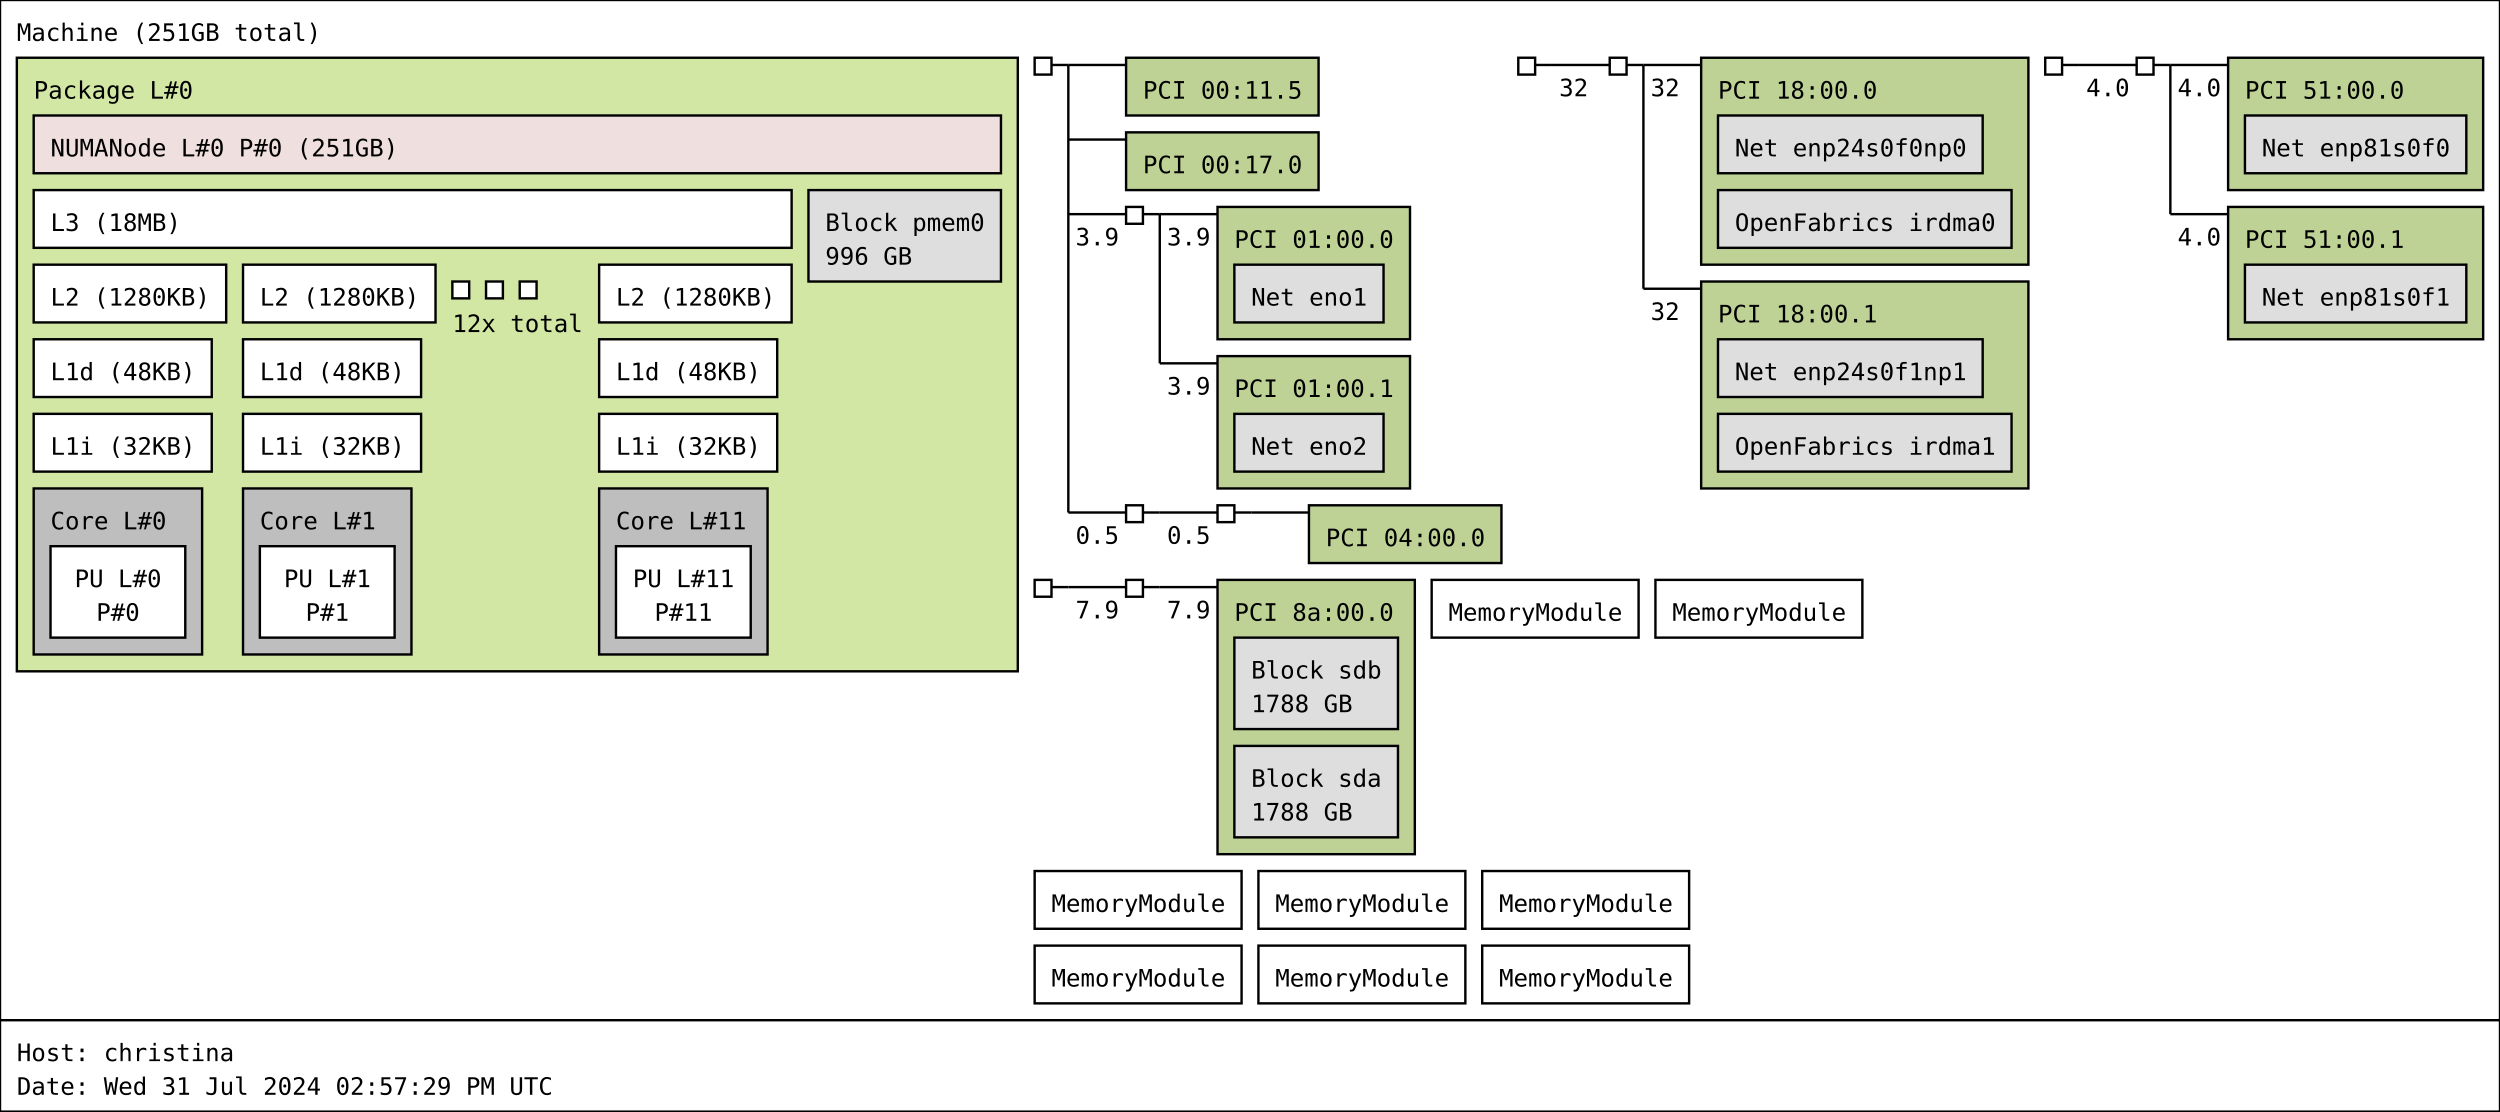
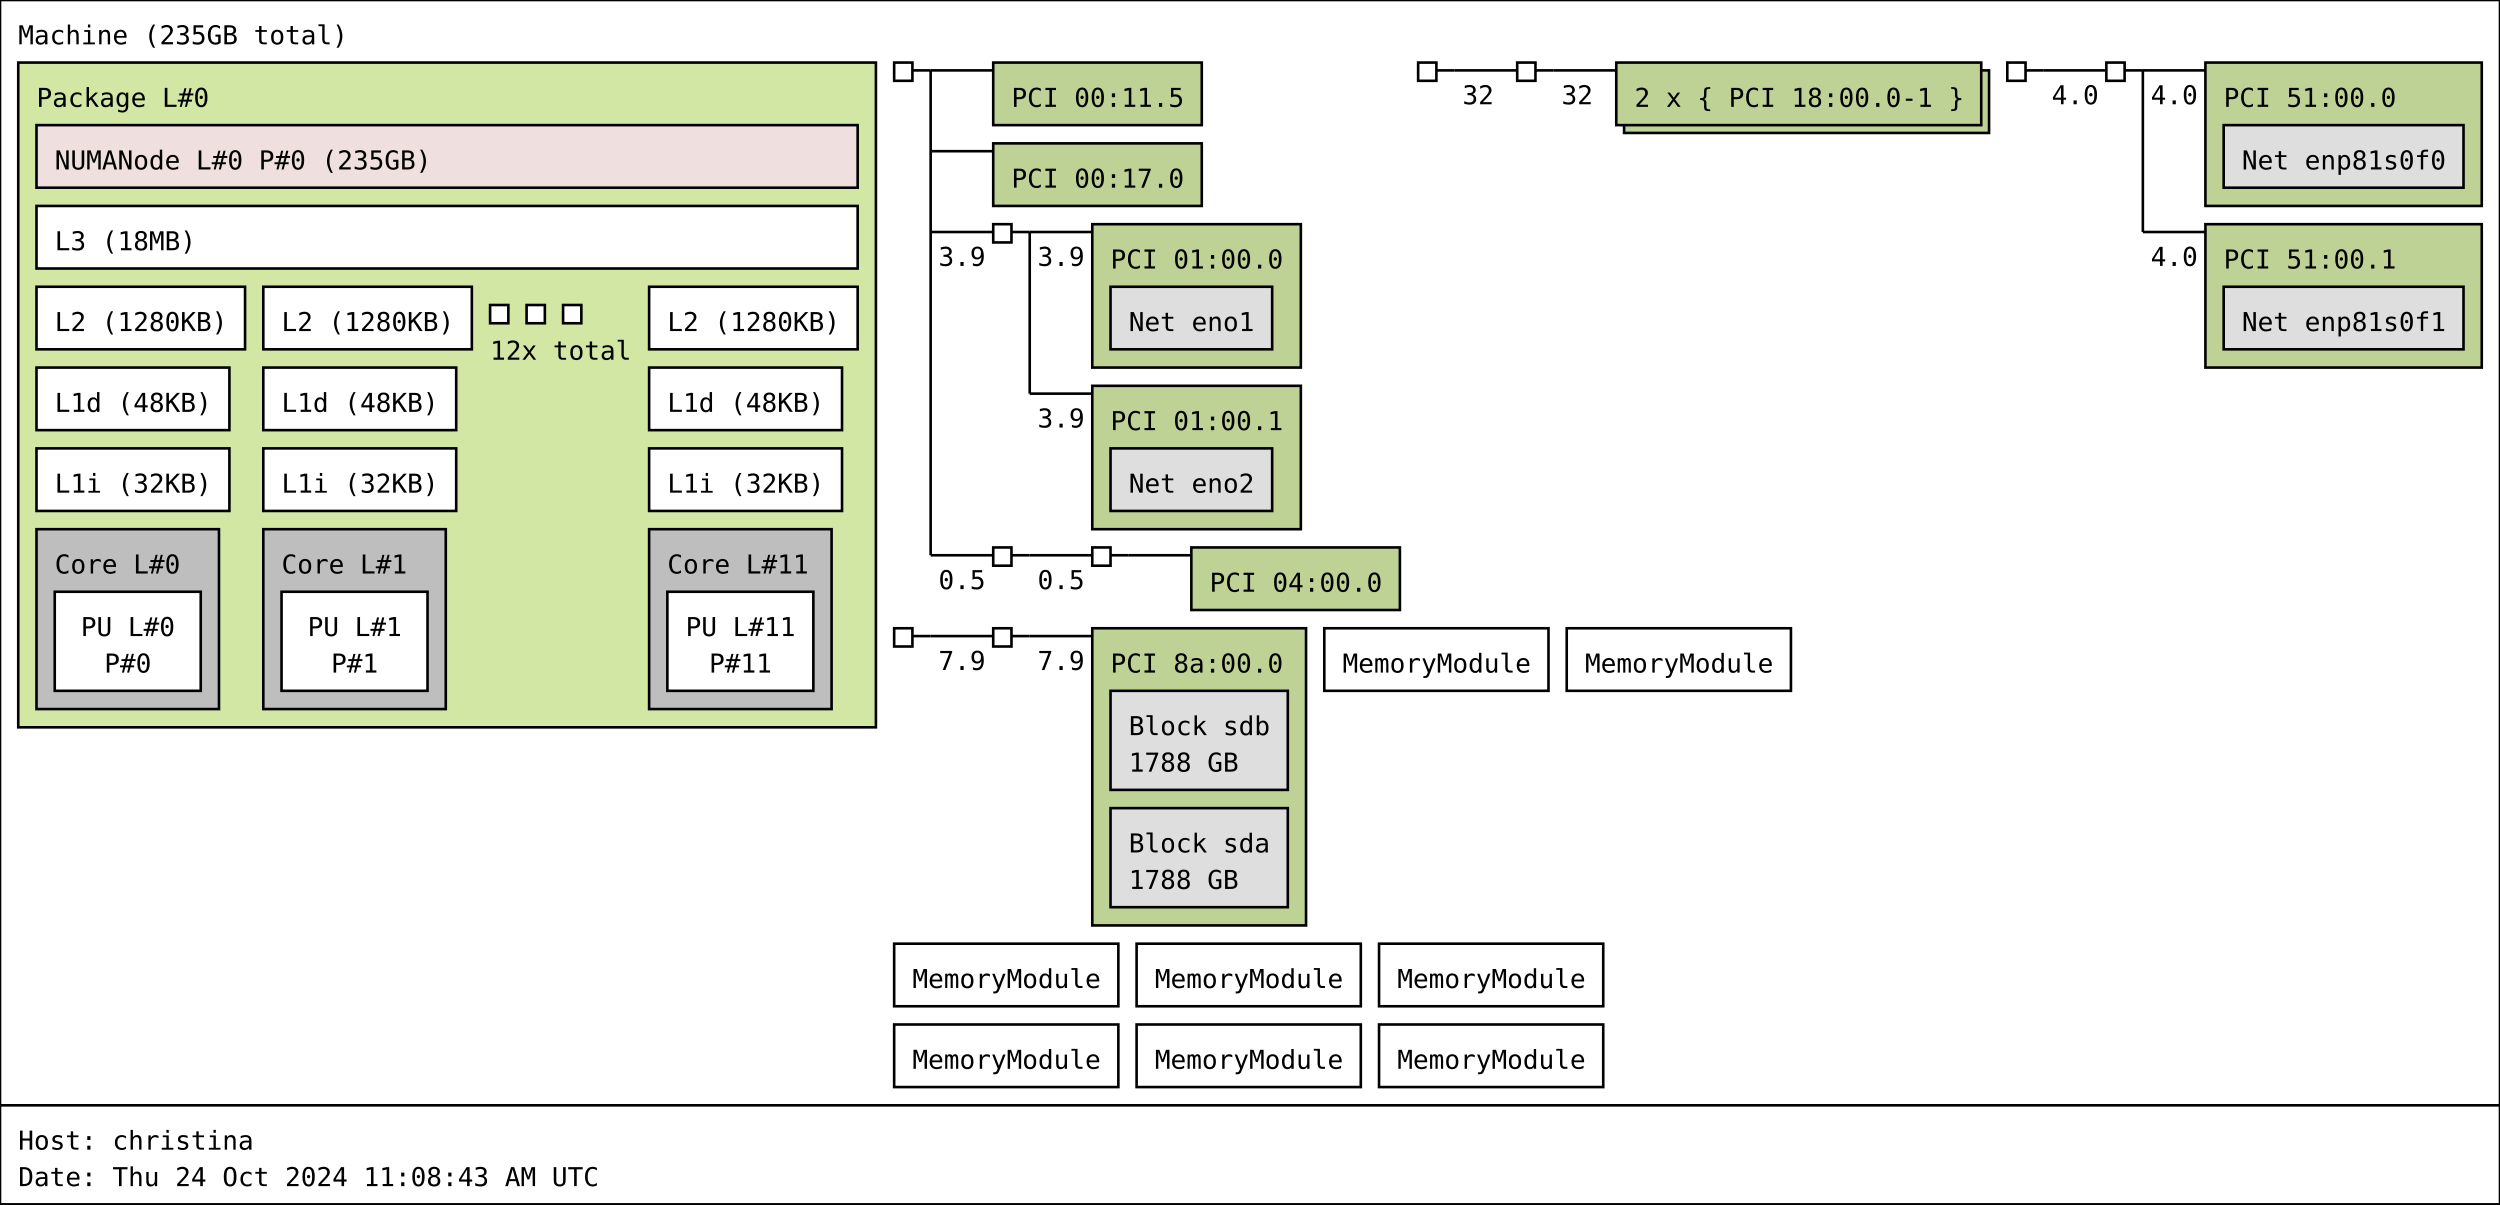
- <svg xmlns="http://www.w3.org/2000/svg" width="1039px" height="462px" viewBox="0 0 1039px 462px" version="1.1">
-   <rect id="Machine_0_rect" class="Machine" x="0" y="0" width="1039" height="424" fill="rgb(255,255,255)" stroke="rgb(0,0,0)" stroke-width="1" />
-   <text id="Machine_0_text" class="Machine" font-family="Monospace" x="7" y="17" fill="rgb(0,0,0)" font-size="10px">Machine (251GB total)</text>
-   <rect id="Package_0_rect" class="Package" x="7" y="24" width="416" height="255" fill="rgb(210,231,164)" stroke="rgb(0,0,0)" stroke-width="1" />
+ <svg xmlns="http://www.w3.org/2000/svg" width="959px" height="462px" viewBox="0 0 959px 462px" version="1.1">
+   <rect id="Machine_0_rect" class="Machine" x="0" y="0" width="959" height="424" fill="rgb(255,255,255)" stroke="rgb(0,0,0)" stroke-width="1" />
+   <text id="Machine_0_text" class="Machine" font-family="Monospace" x="7" y="17" fill="rgb(0,0,0)" font-size="10px">Machine (235GB total)</text>
+   <rect id="Package_0_rect" class="Package" x="7" y="24" width="329" height="255" fill="rgb(210,231,164)" stroke="rgb(0,0,0)" stroke-width="1" />
  <text id="Package_0_text" class="Package" font-family="Monospace" x="14" y="41" fill="rgb(0,0,0)" font-size="10px">Package L#0</text>
  <rect id="L3_0_rect" class="L3" x="14" y="79" width="315" height="24" fill="rgb(255,255,255)" stroke="rgb(0,0,0)" stroke-width="1" />
  <text id="L3_0_text" class="L3" font-family="Monospace" x="21" y="96" fill="rgb(0,0,0)" font-size="10px">L3 (18MB)</text>
  <rect id="L2_0_rect" class="L2" x="14" y="110" width="80" height="24" fill="rgb(255,255,255)" stroke="rgb(0,0,0)" stroke-width="1" />
  <text id="L2_0_text" class="L2" font-family="Monospace" x="21" y="127" fill="rgb(0,0,0)" font-size="10px">L2 (1280KB)</text>
  <rect id="L1d_0_rect" class="L1d" x="14" y="141" width="74" height="24" fill="rgb(255,255,255)" stroke="rgb(0,0,0)" stroke-width="1" />
  <text id="L1d_0_text" class="L1d" font-family="Monospace" x="21" y="158" fill="rgb(0,0,0)" font-size="10px">L1d (48KB)</text>
  <rect id="L1i_0_rect" class="L1i" x="14" y="172" width="74" height="24" fill="rgb(255,255,255)" stroke="rgb(0,0,0)" stroke-width="1" />
  <text id="L1i_0_text" class="L1i" font-family="Monospace" x="21" y="189" fill="rgb(0,0,0)" font-size="10px">L1i (32KB)</text>
  <rect id="Core_0_rect" class="Core" x="14" y="203" width="70" height="69" fill="rgb(190,190,190)" stroke="rgb(0,0,0)" stroke-width="1" />
  <text id="Core_0_text" class="Core" font-family="Monospace" x="21" y="220" fill="rgb(0,0,0)" font-size="10px">Core L#0</text>
  <rect id="PU_0_rect" class="PU" x="21" y="227" width="56" height="38" fill="rgb(255,255,255)" stroke="rgb(0,0,0)" stroke-width="1" />
  <text id="PU_0_text" class="PU" font-family="Monospace" x="31" y="244" fill="rgb(0,0,0)" font-size="10px">PU L#0</text>
  <text id="PU_0_text_1" class="PU" font-family="Monospace" x="40" y="258" fill="rgb(0,0,0)" font-size="10px">P#0</text>
  <rect id="L2_1_rect" class="L2" x="101" y="110" width="80" height="24" fill="rgb(255,255,255)" stroke="rgb(0,0,0)" stroke-width="1" />
  <text id="L2_1_text" class="L2" font-family="Monospace" x="108" y="127" fill="rgb(0,0,0)" font-size="10px">L2 (1280KB)</text>
  <rect id="L1d_1_rect" class="L1d" x="101" y="141" width="74" height="24" fill="rgb(255,255,255)" stroke="rgb(0,0,0)" stroke-width="1" />
  <text id="L1d_1_text" class="L1d" font-family="Monospace" x="108" y="158" fill="rgb(0,0,0)" font-size="10px">L1d (48KB)</text>
  <rect id="L1i_1_rect" class="L1i" x="101" y="172" width="74" height="24" fill="rgb(255,255,255)" stroke="rgb(0,0,0)" stroke-width="1" />
  <text id="L1i_1_text" class="L1i" font-family="Monospace" x="108" y="189" fill="rgb(0,0,0)" font-size="10px">L1i (32KB)</text>
  <rect id="Core_1_rect" class="Core" x="101" y="203" width="70" height="69" fill="rgb(190,190,190)" stroke="rgb(0,0,0)" stroke-width="1" />
  <text id="Core_1_text" class="Core" font-family="Monospace" x="108" y="220" fill="rgb(0,0,0)" font-size="10px">Core L#1</text>
  <rect id="PU_1_rect" class="PU" x="108" y="227" width="56" height="38" fill="rgb(255,255,255)" stroke="rgb(0,0,0)" stroke-width="1" />
  <text id="PU_1_text" class="PU" font-family="Monospace" x="118" y="244" fill="rgb(0,0,0)" font-size="10px">PU L#1</text>
  <text id="PU_1_text_1" class="PU" font-family="Monospace" x="127" y="258" fill="rgb(0,0,0)" font-size="10px">P#1</text>
  <rect id="L2_2_rect" class="L2" x="188" y="117" width="7" height="7" fill="rgb(255,255,255)" stroke="rgb(0,0,0)" stroke-width="1" />
  <rect id="L2_2_rect" class="L2" x="202" y="117" width="7" height="7" fill="rgb(255,255,255)" stroke="rgb(0,0,0)" stroke-width="1" />
  <rect id="L2_2_rect" class="L2" x="216" y="117" width="7" height="7" fill="rgb(255,255,255)" stroke="rgb(0,0,0)" stroke-width="1" />
  <text id="L2_2_text" class="L2" font-family="Monospace" x="188" y="138" fill="rgb(0,0,0)" font-size="10px">12x total</text>
  <rect id="L2_11_rect" class="L2" x="249" y="110" width="80" height="24" fill="rgb(255,255,255)" stroke="rgb(0,0,0)" stroke-width="1" />
  <text id="L2_11_text" class="L2" font-family="Monospace" x="256" y="127" fill="rgb(0,0,0)" font-size="10px">L2 (1280KB)</text>
  <rect id="L1d_11_rect" class="L1d" x="249" y="141" width="74" height="24" fill="rgb(255,255,255)" stroke="rgb(0,0,0)" stroke-width="1" />
  <text id="L1d_11_text" class="L1d" font-family="Monospace" x="256" y="158" fill="rgb(0,0,0)" font-size="10px">L1d (48KB)</text>
  <rect id="L1i_11_rect" class="L1i" x="249" y="172" width="74" height="24" fill="rgb(255,255,255)" stroke="rgb(0,0,0)" stroke-width="1" />
  <text id="L1i_11_text" class="L1i" font-family="Monospace" x="256" y="189" fill="rgb(0,0,0)" font-size="10px">L1i (32KB)</text>
  <rect id="Core_11_rect" class="Core" x="249" y="203" width="70" height="69" fill="rgb(190,190,190)" stroke="rgb(0,0,0)" stroke-width="1" />
  <text id="Core_11_text" class="Core" font-family="Monospace" x="256" y="220" fill="rgb(0,0,0)" font-size="10px">Core L#11</text>
  <rect id="PU_11_rect" class="PU" x="256" y="227" width="56" height="38" fill="rgb(255,255,255)" stroke="rgb(0,0,0)" stroke-width="1" />
  <text id="PU_11_text" class="PU" font-family="Monospace" x="263" y="244" fill="rgb(0,0,0)" font-size="10px">PU L#11</text>
  <text id="PU_11_text_1" class="PU" font-family="Monospace" x="272" y="258" fill="rgb(0,0,0)" font-size="10px">P#11</text>
-   <rect id="NUMANode_0_rect" class="NUMANode" x="14" y="48" width="402" height="24" fill="rgb(239,223,222)" stroke="rgb(0,0,0)" stroke-width="1" />
-   <text id="NUMANode_0_text" class="NUMANode" font-family="Monospace" x="21" y="65" fill="rgb(0,0,0)" font-size="10px">NUMANode L#0 P#0 (251GB)</text>
-   <rect id="Block_0_rect" class="Block" x="336" y="79" width="80" height="38" fill="rgb(222,222,222)" stroke="rgb(0,0,0)" stroke-width="1" />
-   <text id="Block_0_text" class="Block" font-family="Monospace" x="343" y="96" fill="rgb(0,0,0)" font-size="10px">Block pmem0</text>
-   <text id="Block_0_text_1" class="Block" font-family="Monospace" x="343" y="110" fill="rgb(0,0,0)" font-size="10px">996 GB</text>
-   <rect id="HostBridge_0_rect" class="HostBridge" x="430" y="24" width="7" height="7" fill="rgb(255,255,255)" stroke="rgb(0,0,0)" stroke-width="1" />
-   <line id="HostBridge_0_line" class="HostBridge" x1="437" y1="27" x2="444" y2="27" stroke="rgb(0,0,0)" stroke-width="1" />
-   <line id="HostBridge_0_line_2" class="HostBridge" x1="444" y1="27" x2="468" y2="27" stroke="rgb(0,0,0)" stroke-width="1" />
-   <line id="HostBridge_0_line_3" class="HostBridge" x1="444" y1="58" x2="468" y2="58" stroke="rgb(0,0,0)" stroke-width="1" />
-   <line id="HostBridge_0_line_4" class="HostBridge" x1="444" y1="89" x2="468" y2="89" stroke="rgb(0,0,0)" stroke-width="1" />
-   <text id="HostBridge_0_text_4" class="HostBridge" font-family="Monospace" x="447" y="102" fill="rgb(0,0,0)" font-size="10px">3.9</text>
-   <line id="HostBridge_0_line_5" class="HostBridge" x1="444" y1="213" x2="468" y2="213" stroke="rgb(0,0,0)" stroke-width="1" />
-   <text id="HostBridge_0_text_5" class="HostBridge" font-family="Monospace" x="447" y="226" fill="rgb(0,0,0)" font-size="10px">0.5</text>
-   <line id="HostBridge_0_line_1" class="HostBridge" x1="444" y1="27" x2="444" y2="213" stroke="rgb(0,0,0)" stroke-width="1" />
-   <rect id="PCI_0_rect" class="PCI" x="468" y="24" width="80" height="24" fill="rgb(190,210,149)" stroke="rgb(0,0,0)" stroke-width="1" />
-   <text id="PCI_0_text" class="PCI" font-family="Monospace" x="475" y="41" fill="rgb(0,0,0)" font-size="10px">PCI 00:11.5</text>
-   <rect id="PCI_1_rect" class="PCI" x="468" y="55" width="80" height="24" fill="rgb(190,210,149)" stroke="rgb(0,0,0)" stroke-width="1" />
-   <text id="PCI_1_text" class="PCI" font-family="Monospace" x="475" y="72" fill="rgb(0,0,0)" font-size="10px">PCI 00:17.0</text>
-   <rect id="PCIBridge_1_rect" class="PCIBridge" x="468" y="86" width="7" height="7" fill="rgb(255,255,255)" stroke="rgb(0,0,0)" stroke-width="1" />
-   <line id="PCIBridge_1_line" class="PCIBridge" x1="475" y1="89" x2="482" y2="89" stroke="rgb(0,0,0)" stroke-width="1" />
-   <line id="PCIBridge_1_line_2" class="PCIBridge" x1="482" y1="89" x2="506" y2="89" stroke="rgb(0,0,0)" stroke-width="1" />
-   <text id="PCIBridge_1_text_2" class="PCIBridge" font-family="Monospace" x="485" y="102" fill="rgb(0,0,0)" font-size="10px">3.9</text>
-   <line id="PCIBridge_1_line_3" class="PCIBridge" x1="482" y1="151" x2="506" y2="151" stroke="rgb(0,0,0)" stroke-width="1" />
-   <text id="PCIBridge_1_text_3" class="PCIBridge" font-family="Monospace" x="485" y="164" fill="rgb(0,0,0)" font-size="10px">3.9</text>
-   <line id="PCIBridge_1_line_1" class="PCIBridge" x1="482" y1="89" x2="482" y2="151" stroke="rgb(0,0,0)" stroke-width="1" />
-   <rect id="PCI_2_rect" class="PCI" x="506" y="86" width="80" height="55" fill="rgb(190,210,149)" stroke="rgb(0,0,0)" stroke-width="1" />
-   <text id="PCI_2_text" class="PCI" font-family="Monospace" x="513" y="103" fill="rgb(0,0,0)" font-size="10px">PCI 01:00.0</text>
-   <rect id="Net_1_rect" class="Net" x="513" y="110" width="62" height="24" fill="rgb(222,222,222)" stroke="rgb(0,0,0)" stroke-width="1" />
-   <text id="Net_1_text" class="Net" font-family="Monospace" x="520" y="127" fill="rgb(0,0,0)" font-size="10px">Net eno1</text>
-   <rect id="PCI_3_rect" class="PCI" x="506" y="148" width="80" height="55" fill="rgb(190,210,149)" stroke="rgb(0,0,0)" stroke-width="1" />
-   <text id="PCI_3_text" class="PCI" font-family="Monospace" x="513" y="165" fill="rgb(0,0,0)" font-size="10px">PCI 01:00.1</text>
-   <rect id="Net_2_rect" class="Net" x="513" y="172" width="62" height="24" fill="rgb(222,222,222)" stroke="rgb(0,0,0)" stroke-width="1" />
-   <text id="Net_2_text" class="Net" font-family="Monospace" x="520" y="189" fill="rgb(0,0,0)" font-size="10px">Net eno2</text>
-   <rect id="PCIBridge_2_rect" class="PCIBridge" x="468" y="210" width="7" height="7" fill="rgb(255,255,255)" stroke="rgb(0,0,0)" stroke-width="1" />
-   <line id="PCIBridge_2_line" class="PCIBridge" x1="475" y1="213" x2="482" y2="213" stroke="rgb(0,0,0)" stroke-width="1" />
-   <line id="PCIBridge_2_line_2" class="PCIBridge" x1="482" y1="213" x2="506" y2="213" stroke="rgb(0,0,0)" stroke-width="1" />
-   <text id="PCIBridge_2_text_2" class="PCIBridge" font-family="Monospace" x="485" y="226" fill="rgb(0,0,0)" font-size="10px">0.5</text>
-   <line id="PCIBridge_2_line_1" class="PCIBridge" x1="482" y1="213" x2="482" y2="213" stroke="rgb(0,0,0)" stroke-width="1" />
-   <rect id="PCIBridge_3_rect" class="PCIBridge" x="506" y="210" width="7" height="7" fill="rgb(255,255,255)" stroke="rgb(0,0,0)" stroke-width="1" />
-   <line id="PCIBridge_3_line" class="PCIBridge" x1="513" y1="213" x2="520" y2="213" stroke="rgb(0,0,0)" stroke-width="1" />
-   <line id="PCIBridge_3_line_2" class="PCIBridge" x1="520" y1="213" x2="544" y2="213" stroke="rgb(0,0,0)" stroke-width="1" />
-   <line id="PCIBridge_3_line_1" class="PCIBridge" x1="520" y1="213" x2="520" y2="213" stroke="rgb(0,0,0)" stroke-width="1" />
-   <rect id="PCI_4_rect" class="PCI" x="544" y="210" width="80" height="24" fill="rgb(190,210,149)" stroke="rgb(0,0,0)" stroke-width="1" />
-   <text id="PCI_4_text" class="PCI" font-family="Monospace" x="551" y="227" fill="rgb(0,0,0)" font-size="10px">PCI 04:00.0</text>
-   <rect id="HostBridge_4_rect" class="HostBridge" x="631" y="24" width="7" height="7" fill="rgb(255,255,255)" stroke="rgb(0,0,0)" stroke-width="1" />
-   <line id="HostBridge_4_line" class="HostBridge" x1="638" y1="27" x2="645" y2="27" stroke="rgb(0,0,0)" stroke-width="1" />
-   <line id="HostBridge_4_line_2" class="HostBridge" x1="645" y1="27" x2="669" y2="27" stroke="rgb(0,0,0)" stroke-width="1" />
-   <text id="HostBridge_4_text_2" class="HostBridge" font-family="Monospace" x="648" y="40" fill="rgb(0,0,0)" font-size="10px">32</text>
-   <line id="HostBridge_4_line_1" class="HostBridge" x1="645" y1="27" x2="645" y2="27" stroke="rgb(0,0,0)" stroke-width="1" />
-   <rect id="PCIBridge_5_rect" class="PCIBridge" x="669" y="24" width="7" height="7" fill="rgb(255,255,255)" stroke="rgb(0,0,0)" stroke-width="1" />
-   <line id="PCIBridge_5_line" class="PCIBridge" x1="676" y1="27" x2="683" y2="27" stroke="rgb(0,0,0)" stroke-width="1" />
-   <line id="PCIBridge_5_line_2" class="PCIBridge" x1="683" y1="27" x2="707" y2="27" stroke="rgb(0,0,0)" stroke-width="1" />
-   <text id="PCIBridge_5_text_2" class="PCIBridge" font-family="Monospace" x="686" y="40" fill="rgb(0,0,0)" font-size="10px">32</text>
-   <line id="PCIBridge_5_line_3" class="PCIBridge" x1="683" y1="120" x2="707" y2="120" stroke="rgb(0,0,0)" stroke-width="1" />
-   <text id="PCIBridge_5_text_3" class="PCIBridge" font-family="Monospace" x="686" y="133" fill="rgb(0,0,0)" font-size="10px">32</text>
-   <line id="PCIBridge_5_line_1" class="PCIBridge" x1="683" y1="27" x2="683" y2="120" stroke="rgb(0,0,0)" stroke-width="1" />
-   <rect id="PCI_5_rect" class="PCI" x="707" y="24" width="136" height="86" fill="rgb(190,210,149)" stroke="rgb(0,0,0)" stroke-width="1" />
-   <text id="PCI_5_text" class="PCI" font-family="Monospace" x="714" y="41" fill="rgb(0,0,0)" font-size="10px">PCI 18:00.0</text>
-   <rect id="Net_3_rect" class="Net" x="714" y="48" width="110" height="24" fill="rgb(222,222,222)" stroke="rgb(0,0,0)" stroke-width="1" />
-   <text id="Net_3_text" class="Net" font-family="Monospace" x="721" y="65" fill="rgb(0,0,0)" font-size="10px">Net enp24s0f0np0</text>
-   <rect id="OpenFabrics_4_rect" class="OpenFabrics" x="714" y="79" width="122" height="24" fill="rgb(222,222,222)" stroke="rgb(0,0,0)" stroke-width="1" />
-   <text id="OpenFabrics_4_text" class="OpenFabrics" font-family="Monospace" x="721" y="96" fill="rgb(0,0,0)" font-size="10px">OpenFabrics irdma0</text>
-   <rect id="PCI_6_rect" class="PCI" x="707" y="117" width="136" height="86" fill="rgb(190,210,149)" stroke="rgb(0,0,0)" stroke-width="1" />
-   <text id="PCI_6_text" class="PCI" font-family="Monospace" x="714" y="134" fill="rgb(0,0,0)" font-size="10px">PCI 18:00.1</text>
-   <rect id="Net_5_rect" class="Net" x="714" y="141" width="110" height="24" fill="rgb(222,222,222)" stroke="rgb(0,0,0)" stroke-width="1" />
-   <text id="Net_5_text" class="Net" font-family="Monospace" x="721" y="158" fill="rgb(0,0,0)" font-size="10px">Net enp24s0f1np1</text>
-   <rect id="OpenFabrics_6_rect" class="OpenFabrics" x="714" y="172" width="122" height="24" fill="rgb(222,222,222)" stroke="rgb(0,0,0)" stroke-width="1" />
-   <text id="OpenFabrics_6_text" class="OpenFabrics" font-family="Monospace" x="721" y="189" fill="rgb(0,0,0)" font-size="10px">OpenFabrics irdma1</text>
-   <rect id="HostBridge_6_rect" class="HostBridge" x="850" y="24" width="7" height="7" fill="rgb(255,255,255)" stroke="rgb(0,0,0)" stroke-width="1" />
-   <line id="HostBridge_6_line" class="HostBridge" x1="857" y1="27" x2="864" y2="27" stroke="rgb(0,0,0)" stroke-width="1" />
-   <line id="HostBridge_6_line_2" class="HostBridge" x1="864" y1="27" x2="888" y2="27" stroke="rgb(0,0,0)" stroke-width="1" />
-   <text id="HostBridge_6_text_2" class="HostBridge" font-family="Monospace" x="867" y="40" fill="rgb(0,0,0)" font-size="10px">4.0</text>
-   <line id="HostBridge_6_line_1" class="HostBridge" x1="864" y1="27" x2="864" y2="27" stroke="rgb(0,0,0)" stroke-width="1" />
-   <rect id="PCIBridge_7_rect" class="PCIBridge" x="888" y="24" width="7" height="7" fill="rgb(255,255,255)" stroke="rgb(0,0,0)" stroke-width="1" />
-   <line id="PCIBridge_7_line" class="PCIBridge" x1="895" y1="27" x2="902" y2="27" stroke="rgb(0,0,0)" stroke-width="1" />
-   <line id="PCIBridge_7_line_2" class="PCIBridge" x1="902" y1="27" x2="926" y2="27" stroke="rgb(0,0,0)" stroke-width="1" />
-   <text id="PCIBridge_7_text_2" class="PCIBridge" font-family="Monospace" x="905" y="40" fill="rgb(0,0,0)" font-size="10px">4.0</text>
-   <line id="PCIBridge_7_line_3" class="PCIBridge" x1="902" y1="89" x2="926" y2="89" stroke="rgb(0,0,0)" stroke-width="1" />
-   <text id="PCIBridge_7_text_3" class="PCIBridge" font-family="Monospace" x="905" y="102" fill="rgb(0,0,0)" font-size="10px">4.0</text>
-   <line id="PCIBridge_7_line_1" class="PCIBridge" x1="902" y1="27" x2="902" y2="89" stroke="rgb(0,0,0)" stroke-width="1" />
-   <rect id="PCI_7_rect" class="PCI" x="926" y="24" width="106" height="55" fill="rgb(190,210,149)" stroke="rgb(0,0,0)" stroke-width="1" />
-   <text id="PCI_7_text" class="PCI" font-family="Monospace" x="933" y="41" fill="rgb(0,0,0)" font-size="10px">PCI 51:00.0</text>
-   <rect id="Net_7_rect" class="Net" x="933" y="48" width="92" height="24" fill="rgb(222,222,222)" stroke="rgb(0,0,0)" stroke-width="1" />
-   <text id="Net_7_text" class="Net" font-family="Monospace" x="940" y="65" fill="rgb(0,0,0)" font-size="10px">Net enp81s0f0</text>
-   <rect id="PCI_8_rect" class="PCI" x="926" y="86" width="106" height="55" fill="rgb(190,210,149)" stroke="rgb(0,0,0)" stroke-width="1" />
-   <text id="PCI_8_text" class="PCI" font-family="Monospace" x="933" y="103" fill="rgb(0,0,0)" font-size="10px">PCI 51:00.1</text>
-   <rect id="Net_8_rect" class="Net" x="933" y="110" width="92" height="24" fill="rgb(222,222,222)" stroke="rgb(0,0,0)" stroke-width="1" />
-   <text id="Net_8_text" class="Net" font-family="Monospace" x="940" y="127" fill="rgb(0,0,0)" font-size="10px">Net enp81s0f1</text>
-   <rect id="HostBridge_8_rect" class="HostBridge" x="430" y="241" width="7" height="7" fill="rgb(255,255,255)" stroke="rgb(0,0,0)" stroke-width="1" />
-   <line id="HostBridge_8_line" class="HostBridge" x1="437" y1="244" x2="444" y2="244" stroke="rgb(0,0,0)" stroke-width="1" />
-   <line id="HostBridge_8_line_2" class="HostBridge" x1="444" y1="244" x2="468" y2="244" stroke="rgb(0,0,0)" stroke-width="1" />
-   <text id="HostBridge_8_text_2" class="HostBridge" font-family="Monospace" x="447" y="257" fill="rgb(0,0,0)" font-size="10px">7.9</text>
-   <line id="HostBridge_8_line_1" class="HostBridge" x1="444" y1="244" x2="444" y2="244" stroke="rgb(0,0,0)" stroke-width="1" />
-   <rect id="PCIBridge_9_rect" class="PCIBridge" x="468" y="241" width="7" height="7" fill="rgb(255,255,255)" stroke="rgb(0,0,0)" stroke-width="1" />
-   <line id="PCIBridge_9_line" class="PCIBridge" x1="475" y1="244" x2="482" y2="244" stroke="rgb(0,0,0)" stroke-width="1" />
-   <line id="PCIBridge_9_line_2" class="PCIBridge" x1="482" y1="244" x2="506" y2="244" stroke="rgb(0,0,0)" stroke-width="1" />
-   <text id="PCIBridge_9_text_2" class="PCIBridge" font-family="Monospace" x="485" y="257" fill="rgb(0,0,0)" font-size="10px">7.9</text>
-   <line id="PCIBridge_9_line_1" class="PCIBridge" x1="482" y1="244" x2="482" y2="244" stroke="rgb(0,0,0)" stroke-width="1" />
-   <rect id="PCI_9_rect" class="PCI" x="506" y="241" width="82" height="114" fill="rgb(190,210,149)" stroke="rgb(0,0,0)" stroke-width="1" />
-   <text id="PCI_9_text" class="PCI" font-family="Monospace" x="513" y="258" fill="rgb(0,0,0)" font-size="10px">PCI 8a:00.0</text>
-   <rect id="Block_9_rect" class="Block" x="513" y="265" width="68" height="38" fill="rgb(222,222,222)" stroke="rgb(0,0,0)" stroke-width="1" />
-   <text id="Block_9_text" class="Block" font-family="Monospace" x="520" y="282" fill="rgb(0,0,0)" font-size="10px">Block sdb</text>
-   <text id="Block_9_text_1" class="Block" font-family="Monospace" x="520" y="296" fill="rgb(0,0,0)" font-size="10px">1788 GB</text>
-   <rect id="Block_10_rect" class="Block" x="513" y="310" width="68" height="38" fill="rgb(222,222,222)" stroke="rgb(0,0,0)" stroke-width="1" />
-   <text id="Block_10_text" class="Block" font-family="Monospace" x="520" y="327" fill="rgb(0,0,0)" font-size="10px">Block sda</text>
-   <text id="Block_10_text_1" class="Block" font-family="Monospace" x="520" y="341" fill="rgb(0,0,0)" font-size="10px">1788 GB</text>
-   <rect id="Misc_0_rect" class="Misc" x="595" y="241" width="86" height="24" fill="rgb(255,255,255)" stroke="rgb(0,0,0)" stroke-width="1" />
-   <text id="Misc_0_text" class="Misc" font-family="Monospace" x="602" y="258" fill="rgb(0,0,0)" font-size="10px">MemoryModule</text>
-   <rect id="Misc_1_rect" class="Misc" x="688" y="241" width="86" height="24" fill="rgb(255,255,255)" stroke="rgb(0,0,0)" stroke-width="1" />
-   <text id="Misc_1_text" class="Misc" font-family="Monospace" x="695" y="258" fill="rgb(0,0,0)" font-size="10px">MemoryModule</text>
-   <rect id="Misc_2_rect" class="Misc" x="430" y="362" width="86" height="24" fill="rgb(255,255,255)" stroke="rgb(0,0,0)" stroke-width="1" />
-   <text id="Misc_2_text" class="Misc" font-family="Monospace" x="437" y="379" fill="rgb(0,0,0)" font-size="10px">MemoryModule</text>
-   <rect id="Misc_3_rect" class="Misc" x="523" y="362" width="86" height="24" fill="rgb(255,255,255)" stroke="rgb(0,0,0)" stroke-width="1" />
-   <text id="Misc_3_text" class="Misc" font-family="Monospace" x="530" y="379" fill="rgb(0,0,0)" font-size="10px">MemoryModule</text>
-   <rect id="Misc_4_rect" class="Misc" x="616" y="362" width="86" height="24" fill="rgb(255,255,255)" stroke="rgb(0,0,0)" stroke-width="1" />
-   <text id="Misc_4_text" class="Misc" font-family="Monospace" x="623" y="379" fill="rgb(0,0,0)" font-size="10px">MemoryModule</text>
-   <rect id="Misc_5_rect" class="Misc" x="430" y="393" width="86" height="24" fill="rgb(255,255,255)" stroke="rgb(0,0,0)" stroke-width="1" />
-   <text id="Misc_5_text" class="Misc" font-family="Monospace" x="437" y="410" fill="rgb(0,0,0)" font-size="10px">MemoryModule</text>
-   <rect id="Misc_6_rect" class="Misc" x="523" y="393" width="86" height="24" fill="rgb(255,255,255)" stroke="rgb(0,0,0)" stroke-width="1" />
-   <text id="Misc_6_text" class="Misc" font-family="Monospace" x="530" y="410" fill="rgb(0,0,0)" font-size="10px">MemoryModule</text>
-   <rect id="Misc_7_rect" class="Misc" x="616" y="393" width="86" height="24" fill="rgb(255,255,255)" stroke="rgb(0,0,0)" stroke-width="1" />
-   <text id="Misc_7_text" class="Misc" font-family="Monospace" x="623" y="410" fill="rgb(0,0,0)" font-size="10px">MemoryModule</text>
-   <rect id="anon_rect" x="0" y="424" width="1039" height="38" fill="rgb(255,255,255)" stroke="rgb(0,0,0)" stroke-width="1" />
+   <rect id="NUMANode_0_rect" class="NUMANode" x="14" y="48" width="315" height="24" fill="rgb(239,223,222)" stroke="rgb(0,0,0)" stroke-width="1" />
+   <text id="NUMANode_0_text" class="NUMANode" font-family="Monospace" x="21" y="65" fill="rgb(0,0,0)" font-size="10px">NUMANode L#0 P#0 (235GB)</text>
+   <rect id="HostBridge_0_rect" class="HostBridge" x="343" y="24" width="7" height="7" fill="rgb(255,255,255)" stroke="rgb(0,0,0)" stroke-width="1" />
+   <line id="HostBridge_0_line" class="HostBridge" x1="350" y1="27" x2="357" y2="27" stroke="rgb(0,0,0)" stroke-width="1" />
+   <line id="HostBridge_0_line_2" class="HostBridge" x1="357" y1="27" x2="381" y2="27" stroke="rgb(0,0,0)" stroke-width="1" />
+   <line id="HostBridge_0_line_3" class="HostBridge" x1="357" y1="58" x2="381" y2="58" stroke="rgb(0,0,0)" stroke-width="1" />
+   <line id="HostBridge_0_line_4" class="HostBridge" x1="357" y1="89" x2="381" y2="89" stroke="rgb(0,0,0)" stroke-width="1" />
+   <text id="HostBridge_0_text_4" class="HostBridge" font-family="Monospace" x="360" y="102" fill="rgb(0,0,0)" font-size="10px">3.9</text>
+   <line id="HostBridge_0_line_5" class="HostBridge" x1="357" y1="213" x2="381" y2="213" stroke="rgb(0,0,0)" stroke-width="1" />
+   <text id="HostBridge_0_text_5" class="HostBridge" font-family="Monospace" x="360" y="226" fill="rgb(0,0,0)" font-size="10px">0.5</text>
+   <line id="HostBridge_0_line_1" class="HostBridge" x1="357" y1="27" x2="357" y2="213" stroke="rgb(0,0,0)" stroke-width="1" />
+   <rect id="PCI_0_rect" class="PCI" x="381" y="24" width="80" height="24" fill="rgb(190,210,149)" stroke="rgb(0,0,0)" stroke-width="1" />
+   <text id="PCI_0_text" class="PCI" font-family="Monospace" x="388" y="41" fill="rgb(0,0,0)" font-size="10px">PCI 00:11.5</text>
+   <rect id="PCI_1_rect" class="PCI" x="381" y="55" width="80" height="24" fill="rgb(190,210,149)" stroke="rgb(0,0,0)" stroke-width="1" />
+   <text id="PCI_1_text" class="PCI" font-family="Monospace" x="388" y="72" fill="rgb(0,0,0)" font-size="10px">PCI 00:17.0</text>
+   <rect id="PCIBridge_1_rect" class="PCIBridge" x="381" y="86" width="7" height="7" fill="rgb(255,255,255)" stroke="rgb(0,0,0)" stroke-width="1" />
+   <line id="PCIBridge_1_line" class="PCIBridge" x1="388" y1="89" x2="395" y2="89" stroke="rgb(0,0,0)" stroke-width="1" />
+   <line id="PCIBridge_1_line_2" class="PCIBridge" x1="395" y1="89" x2="419" y2="89" stroke="rgb(0,0,0)" stroke-width="1" />
+   <text id="PCIBridge_1_text_2" class="PCIBridge" font-family="Monospace" x="398" y="102" fill="rgb(0,0,0)" font-size="10px">3.9</text>
+   <line id="PCIBridge_1_line_3" class="PCIBridge" x1="395" y1="151" x2="419" y2="151" stroke="rgb(0,0,0)" stroke-width="1" />
+   <text id="PCIBridge_1_text_3" class="PCIBridge" font-family="Monospace" x="398" y="164" fill="rgb(0,0,0)" font-size="10px">3.9</text>
+   <line id="PCIBridge_1_line_1" class="PCIBridge" x1="395" y1="89" x2="395" y2="151" stroke="rgb(0,0,0)" stroke-width="1" />
+   <rect id="PCI_2_rect" class="PCI" x="419" y="86" width="80" height="55" fill="rgb(190,210,149)" stroke="rgb(0,0,0)" stroke-width="1" />
+   <text id="PCI_2_text" class="PCI" font-family="Monospace" x="426" y="103" fill="rgb(0,0,0)" font-size="10px">PCI 01:00.0</text>
+   <rect id="Net_0_rect" class="Net" x="426" y="110" width="62" height="24" fill="rgb(222,222,222)" stroke="rgb(0,0,0)" stroke-width="1" />
+   <text id="Net_0_text" class="Net" font-family="Monospace" x="433" y="127" fill="rgb(0,0,0)" font-size="10px">Net eno1</text>
+   <rect id="PCI_3_rect" class="PCI" x="419" y="148" width="80" height="55" fill="rgb(190,210,149)" stroke="rgb(0,0,0)" stroke-width="1" />
+   <text id="PCI_3_text" class="PCI" font-family="Monospace" x="426" y="165" fill="rgb(0,0,0)" font-size="10px">PCI 01:00.1</text>
+   <rect id="Net_1_rect" class="Net" x="426" y="172" width="62" height="24" fill="rgb(222,222,222)" stroke="rgb(0,0,0)" stroke-width="1" />
+   <text id="Net_1_text" class="Net" font-family="Monospace" x="433" y="189" fill="rgb(0,0,0)" font-size="10px">Net eno2</text>
+   <rect id="PCIBridge_2_rect" class="PCIBridge" x="381" y="210" width="7" height="7" fill="rgb(255,255,255)" stroke="rgb(0,0,0)" stroke-width="1" />
+   <line id="PCIBridge_2_line" class="PCIBridge" x1="388" y1="213" x2="395" y2="213" stroke="rgb(0,0,0)" stroke-width="1" />
+   <line id="PCIBridge_2_line_2" class="PCIBridge" x1="395" y1="213" x2="419" y2="213" stroke="rgb(0,0,0)" stroke-width="1" />
+   <text id="PCIBridge_2_text_2" class="PCIBridge" font-family="Monospace" x="398" y="226" fill="rgb(0,0,0)" font-size="10px">0.5</text>
+   <line id="PCIBridge_2_line_1" class="PCIBridge" x1="395" y1="213" x2="395" y2="213" stroke="rgb(0,0,0)" stroke-width="1" />
+   <rect id="PCIBridge_3_rect" class="PCIBridge" x="419" y="210" width="7" height="7" fill="rgb(255,255,255)" stroke="rgb(0,0,0)" stroke-width="1" />
+   <line id="PCIBridge_3_line" class="PCIBridge" x1="426" y1="213" x2="433" y2="213" stroke="rgb(0,0,0)" stroke-width="1" />
+   <line id="PCIBridge_3_line_2" class="PCIBridge" x1="433" y1="213" x2="457" y2="213" stroke="rgb(0,0,0)" stroke-width="1" />
+   <line id="PCIBridge_3_line_1" class="PCIBridge" x1="433" y1="213" x2="433" y2="213" stroke="rgb(0,0,0)" stroke-width="1" />
+   <rect id="PCI_4_rect" class="PCI" x="457" y="210" width="80" height="24" fill="rgb(190,210,149)" stroke="rgb(0,0,0)" stroke-width="1" />
+   <text id="PCI_4_text" class="PCI" font-family="Monospace" x="464" y="227" fill="rgb(0,0,0)" font-size="10px">PCI 04:00.0</text>
+   <rect id="HostBridge_4_rect" class="HostBridge" x="544" y="24" width="7" height="7" fill="rgb(255,255,255)" stroke="rgb(0,0,0)" stroke-width="1" />
+   <line id="HostBridge_4_line" class="HostBridge" x1="551" y1="27" x2="558" y2="27" stroke="rgb(0,0,0)" stroke-width="1" />
+   <line id="HostBridge_4_line_2" class="HostBridge" x1="558" y1="27" x2="582" y2="27" stroke="rgb(0,0,0)" stroke-width="1" />
+   <text id="HostBridge_4_text_2" class="HostBridge" font-family="Monospace" x="561" y="40" fill="rgb(0,0,0)" font-size="10px">32</text>
+   <line id="HostBridge_4_line_1" class="HostBridge" x1="558" y1="27" x2="558" y2="27" stroke="rgb(0,0,0)" stroke-width="1" />
+   <rect id="PCIBridge_5_rect" class="PCIBridge" x="582" y="24" width="7" height="7" fill="rgb(255,255,255)" stroke="rgb(0,0,0)" stroke-width="1" />
+   <line id="PCIBridge_5_line" class="PCIBridge" x1="589" y1="27" x2="596" y2="27" stroke="rgb(0,0,0)" stroke-width="1" />
+   <line id="PCIBridge_5_line_2" class="PCIBridge" x1="596" y1="27" x2="620" y2="27" stroke="rgb(0,0,0)" stroke-width="1" />
+   <text id="PCIBridge_5_text_2" class="PCIBridge" font-family="Monospace" x="599" y="40" fill="rgb(0,0,0)" font-size="10px">32</text>
+   <line id="PCIBridge_5_line_1" class="PCIBridge" x1="596" y1="27" x2="596" y2="27" stroke="rgb(0,0,0)" stroke-width="1" />
+   <rect id="PCI_5_rect_2" class="PCI" x="623" y="27" width="140" height="24" fill="rgb(190,210,149)" stroke="rgb(0,0,0)" stroke-width="1" />
+   <rect id="PCI_5_rect" class="PCI" x="620" y="24" width="140" height="24" fill="rgb(190,210,149)" stroke="rgb(0,0,0)" stroke-width="1" />
+   <text id="PCI_5_text" class="PCI" font-family="Monospace" x="627" y="41" fill="rgb(0,0,0)" font-size="10px">2 x { PCI 18:00.0-1 }</text>
+   <rect id="HostBridge_6_rect" class="HostBridge" x="770" y="24" width="7" height="7" fill="rgb(255,255,255)" stroke="rgb(0,0,0)" stroke-width="1" />
+   <line id="HostBridge_6_line" class="HostBridge" x1="777" y1="27" x2="784" y2="27" stroke="rgb(0,0,0)" stroke-width="1" />
+   <line id="HostBridge_6_line_2" class="HostBridge" x1="784" y1="27" x2="808" y2="27" stroke="rgb(0,0,0)" stroke-width="1" />
+   <text id="HostBridge_6_text_2" class="HostBridge" font-family="Monospace" x="787" y="40" fill="rgb(0,0,0)" font-size="10px">4.0</text>
+   <line id="HostBridge_6_line_1" class="HostBridge" x1="784" y1="27" x2="784" y2="27" stroke="rgb(0,0,0)" stroke-width="1" />
+   <rect id="PCIBridge_7_rect" class="PCIBridge" x="808" y="24" width="7" height="7" fill="rgb(255,255,255)" stroke="rgb(0,0,0)" stroke-width="1" />
+   <line id="PCIBridge_7_line" class="PCIBridge" x1="815" y1="27" x2="822" y2="27" stroke="rgb(0,0,0)" stroke-width="1" />
+   <line id="PCIBridge_7_line_2" class="PCIBridge" x1="822" y1="27" x2="846" y2="27" stroke="rgb(0,0,0)" stroke-width="1" />
+   <text id="PCIBridge_7_text_2" class="PCIBridge" font-family="Monospace" x="825" y="40" fill="rgb(0,0,0)" font-size="10px">4.0</text>
+   <line id="PCIBridge_7_line_3" class="PCIBridge" x1="822" y1="89" x2="846" y2="89" stroke="rgb(0,0,0)" stroke-width="1" />
+   <text id="PCIBridge_7_text_3" class="PCIBridge" font-family="Monospace" x="825" y="102" fill="rgb(0,0,0)" font-size="10px">4.0</text>
+   <line id="PCIBridge_7_line_1" class="PCIBridge" x1="822" y1="27" x2="822" y2="89" stroke="rgb(0,0,0)" stroke-width="1" />
+   <rect id="PCI_7_rect" class="PCI" x="846" y="24" width="106" height="55" fill="rgb(190,210,149)" stroke="rgb(0,0,0)" stroke-width="1" />
+   <text id="PCI_7_text" class="PCI" font-family="Monospace" x="853" y="41" fill="rgb(0,0,0)" font-size="10px">PCI 51:00.0</text>
+   <rect id="Net_2_rect" class="Net" x="853" y="48" width="92" height="24" fill="rgb(222,222,222)" stroke="rgb(0,0,0)" stroke-width="1" />
+   <text id="Net_2_text" class="Net" font-family="Monospace" x="860" y="65" fill="rgb(0,0,0)" font-size="10px">Net enp81s0f0</text>
+   <rect id="PCI_8_rect" class="PCI" x="846" y="86" width="106" height="55" fill="rgb(190,210,149)" stroke="rgb(0,0,0)" stroke-width="1" />
+   <text id="PCI_8_text" class="PCI" font-family="Monospace" x="853" y="103" fill="rgb(0,0,0)" font-size="10px">PCI 51:00.1</text>
+   <rect id="Net_3_rect" class="Net" x="853" y="110" width="92" height="24" fill="rgb(222,222,222)" stroke="rgb(0,0,0)" stroke-width="1" />
+   <text id="Net_3_text" class="Net" font-family="Monospace" x="860" y="127" fill="rgb(0,0,0)" font-size="10px">Net enp81s0f1</text>
+   <rect id="HostBridge_8_rect" class="HostBridge" x="343" y="241" width="7" height="7" fill="rgb(255,255,255)" stroke="rgb(0,0,0)" stroke-width="1" />
+   <line id="HostBridge_8_line" class="HostBridge" x1="350" y1="244" x2="357" y2="244" stroke="rgb(0,0,0)" stroke-width="1" />
+   <line id="HostBridge_8_line_2" class="HostBridge" x1="357" y1="244" x2="381" y2="244" stroke="rgb(0,0,0)" stroke-width="1" />
+   <text id="HostBridge_8_text_2" class="HostBridge" font-family="Monospace" x="360" y="257" fill="rgb(0,0,0)" font-size="10px">7.9</text>
+   <line id="HostBridge_8_line_1" class="HostBridge" x1="357" y1="244" x2="357" y2="244" stroke="rgb(0,0,0)" stroke-width="1" />
+   <rect id="PCIBridge_9_rect" class="PCIBridge" x="381" y="241" width="7" height="7" fill="rgb(255,255,255)" stroke="rgb(0,0,0)" stroke-width="1" />
+   <line id="PCIBridge_9_line" class="PCIBridge" x1="388" y1="244" x2="395" y2="244" stroke="rgb(0,0,0)" stroke-width="1" />
+   <line id="PCIBridge_9_line_2" class="PCIBridge" x1="395" y1="244" x2="419" y2="244" stroke="rgb(0,0,0)" stroke-width="1" />
+   <text id="PCIBridge_9_text_2" class="PCIBridge" font-family="Monospace" x="398" y="257" fill="rgb(0,0,0)" font-size="10px">7.9</text>
+   <line id="PCIBridge_9_line_1" class="PCIBridge" x1="395" y1="244" x2="395" y2="244" stroke="rgb(0,0,0)" stroke-width="1" />
+   <rect id="PCI_9_rect" class="PCI" x="419" y="241" width="82" height="114" fill="rgb(190,210,149)" stroke="rgb(0,0,0)" stroke-width="1" />
+   <text id="PCI_9_text" class="PCI" font-family="Monospace" x="426" y="258" fill="rgb(0,0,0)" font-size="10px">PCI 8a:00.0</text>
+   <rect id="Block_4_rect" class="Block" x="426" y="265" width="68" height="38" fill="rgb(222,222,222)" stroke="rgb(0,0,0)" stroke-width="1" />
+   <text id="Block_4_text" class="Block" font-family="Monospace" x="433" y="282" fill="rgb(0,0,0)" font-size="10px">Block sdb</text>
+   <text id="Block_4_text_1" class="Block" font-family="Monospace" x="433" y="296" fill="rgb(0,0,0)" font-size="10px">1788 GB</text>
+   <rect id="Block_5_rect" class="Block" x="426" y="310" width="68" height="38" fill="rgb(222,222,222)" stroke="rgb(0,0,0)" stroke-width="1" />
+   <text id="Block_5_text" class="Block" font-family="Monospace" x="433" y="327" fill="rgb(0,0,0)" font-size="10px">Block sda</text>
+   <text id="Block_5_text_1" class="Block" font-family="Monospace" x="433" y="341" fill="rgb(0,0,0)" font-size="10px">1788 GB</text>
+   <rect id="Misc_0_rect" class="Misc" x="508" y="241" width="86" height="24" fill="rgb(255,255,255)" stroke="rgb(0,0,0)" stroke-width="1" />
+   <text id="Misc_0_text" class="Misc" font-family="Monospace" x="515" y="258" fill="rgb(0,0,0)" font-size="10px">MemoryModule</text>
+   <rect id="Misc_1_rect" class="Misc" x="601" y="241" width="86" height="24" fill="rgb(255,255,255)" stroke="rgb(0,0,0)" stroke-width="1" />
+   <text id="Misc_1_text" class="Misc" font-family="Monospace" x="608" y="258" fill="rgb(0,0,0)" font-size="10px">MemoryModule</text>
+   <rect id="Misc_2_rect" class="Misc" x="343" y="362" width="86" height="24" fill="rgb(255,255,255)" stroke="rgb(0,0,0)" stroke-width="1" />
+   <text id="Misc_2_text" class="Misc" font-family="Monospace" x="350" y="379" fill="rgb(0,0,0)" font-size="10px">MemoryModule</text>
+   <rect id="Misc_3_rect" class="Misc" x="436" y="362" width="86" height="24" fill="rgb(255,255,255)" stroke="rgb(0,0,0)" stroke-width="1" />
+   <text id="Misc_3_text" class="Misc" font-family="Monospace" x="443" y="379" fill="rgb(0,0,0)" font-size="10px">MemoryModule</text>
+   <rect id="Misc_4_rect" class="Misc" x="529" y="362" width="86" height="24" fill="rgb(255,255,255)" stroke="rgb(0,0,0)" stroke-width="1" />
+   <text id="Misc_4_text" class="Misc" font-family="Monospace" x="536" y="379" fill="rgb(0,0,0)" font-size="10px">MemoryModule</text>
+   <rect id="Misc_5_rect" class="Misc" x="343" y="393" width="86" height="24" fill="rgb(255,255,255)" stroke="rgb(0,0,0)" stroke-width="1" />
+   <text id="Misc_5_text" class="Misc" font-family="Monospace" x="350" y="410" fill="rgb(0,0,0)" font-size="10px">MemoryModule</text>
+   <rect id="Misc_6_rect" class="Misc" x="436" y="393" width="86" height="24" fill="rgb(255,255,255)" stroke="rgb(0,0,0)" stroke-width="1" />
+   <text id="Misc_6_text" class="Misc" font-family="Monospace" x="443" y="410" fill="rgb(0,0,0)" font-size="10px">MemoryModule</text>
+   <rect id="Misc_7_rect" class="Misc" x="529" y="393" width="86" height="24" fill="rgb(255,255,255)" stroke="rgb(0,0,0)" stroke-width="1" />
+   <text id="Misc_7_text" class="Misc" font-family="Monospace" x="536" y="410" fill="rgb(0,0,0)" font-size="10px">MemoryModule</text>
+   <rect id="anon_rect" x="0" y="424" width="959" height="38" fill="rgb(255,255,255)" stroke="rgb(0,0,0)" stroke-width="1" />
  <text id="anon_text" font-family="Monospace" x="7" y="441" fill="rgb(0,0,0)" font-size="10px">Host: christina</text>
-   <text id="anon_text_1" font-family="Monospace" x="7" y="455" fill="rgb(0,0,0)" font-size="10px">Date: Wed 31 Jul 2024 02:57:29 PM UTC</text>
+   <text id="anon_text_1" font-family="Monospace" x="7" y="455" fill="rgb(0,0,0)" font-size="10px">Date: Thu 24 Oct 2024 11:08:43 AM UTC</text>
</svg>
